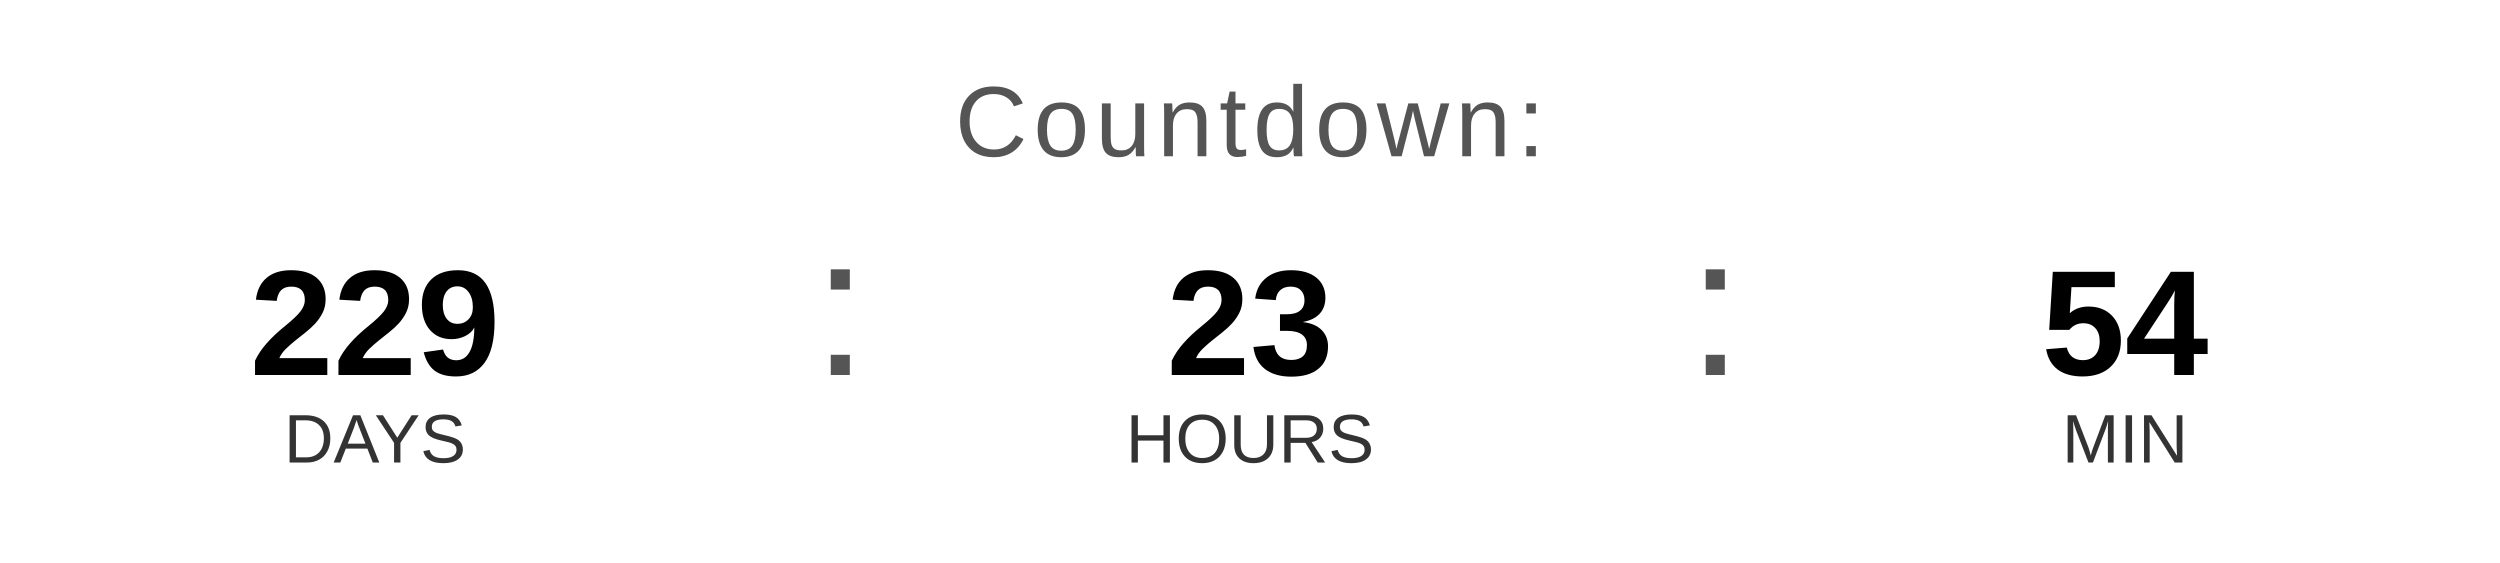
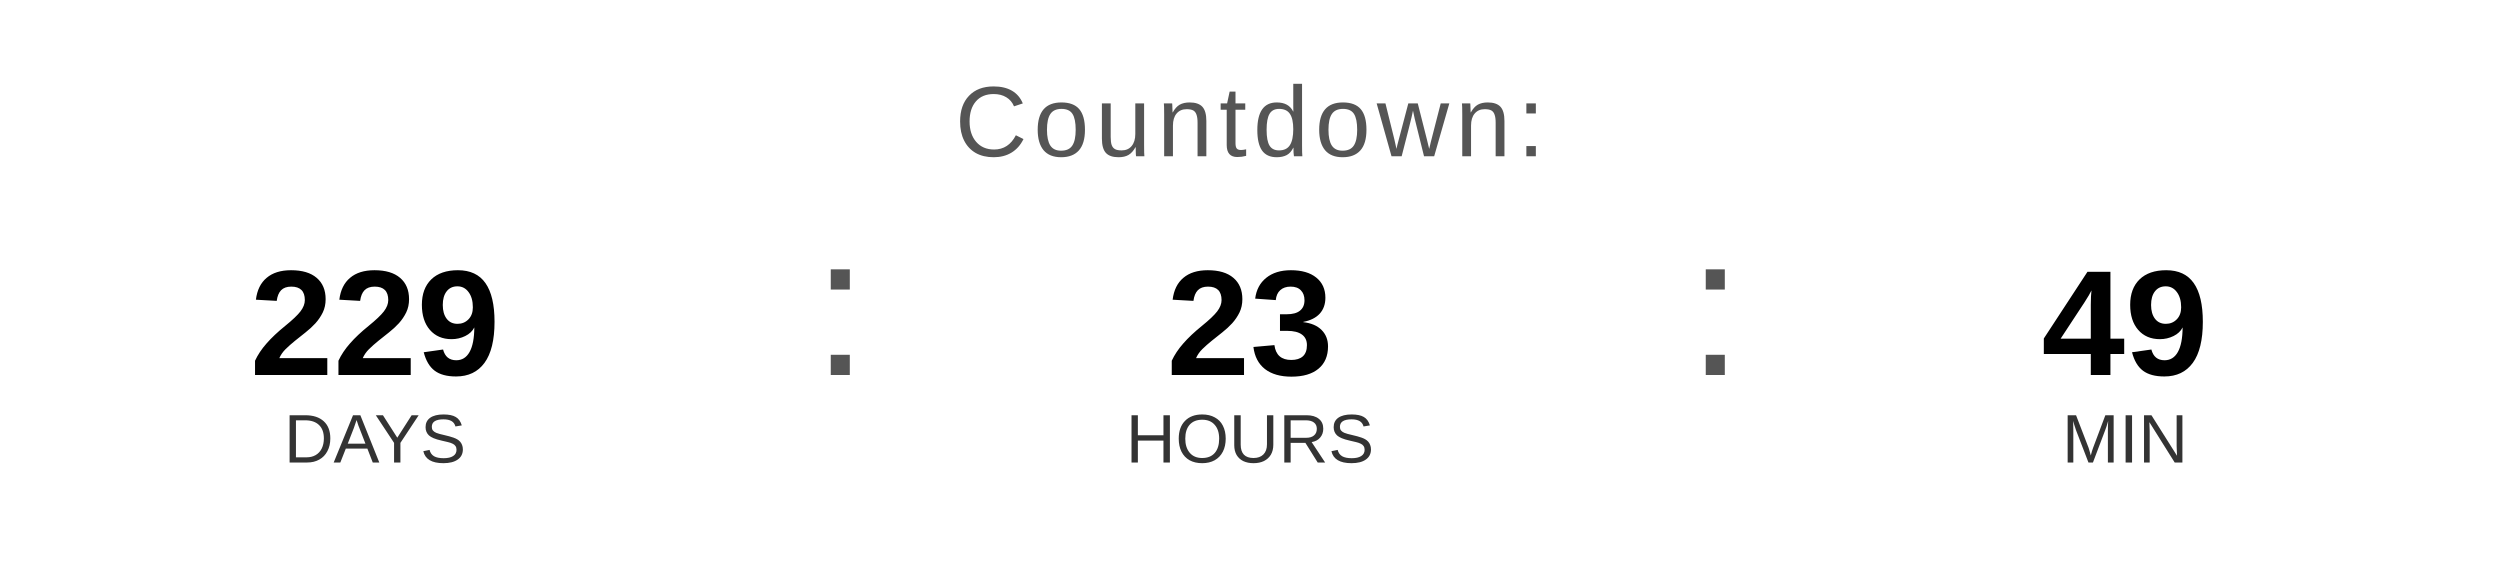
<svg xmlns="http://www.w3.org/2000/svg" width="400" height="90" viewBox="0 0 400 90">
  <text x="200" y="25" font-family="Arial, Helvetica, sans-serif" font-size="16" fill="#555555" text-anchor="middle" letter-spacing="1">
    Countdown:
  </text>
  <text x="60" y="60" font-family="Arial, Helvetica, sans-serif" font-size="24" font-weight="bold" fill="#000000" text-anchor="middle">229</text>
  <text x="60" y="74" font-family="Arial, Helvetica, sans-serif" font-size="11" fill="#333333" text-anchor="middle">DAYS</text>
  <text x="130" y="60" font-family="Arial, sans-serif" font-size="32" fill="#555555">:</text>
  <text x="200" y="60" font-family="Arial, Helvetica, sans-serif" font-size="24" font-weight="bold" fill="#000000" text-anchor="middle">23</text>
  <text x="200" y="74" font-family="Arial, Helvetica, sans-serif" font-size="11" fill="#333333" text-anchor="middle">HOURS</text>
  <text x="270" y="60" font-family="Arial, sans-serif" font-size="32" fill="#555555">:</text>
-   <text x="340" y="60" font-family="Arial, Helvetica, sans-serif" font-size="24" font-weight="bold" fill="#000000" text-anchor="middle">54</text>
+   <text x="340" y="60" font-family="Arial, Helvetica, sans-serif" font-size="24" font-weight="bold" fill="#000000" text-anchor="middle">49</text>
  <text x="340" y="74" font-family="Arial, Helvetica, sans-serif" font-size="11" fill="#333333" text-anchor="middle">MIN</text>
</svg>
